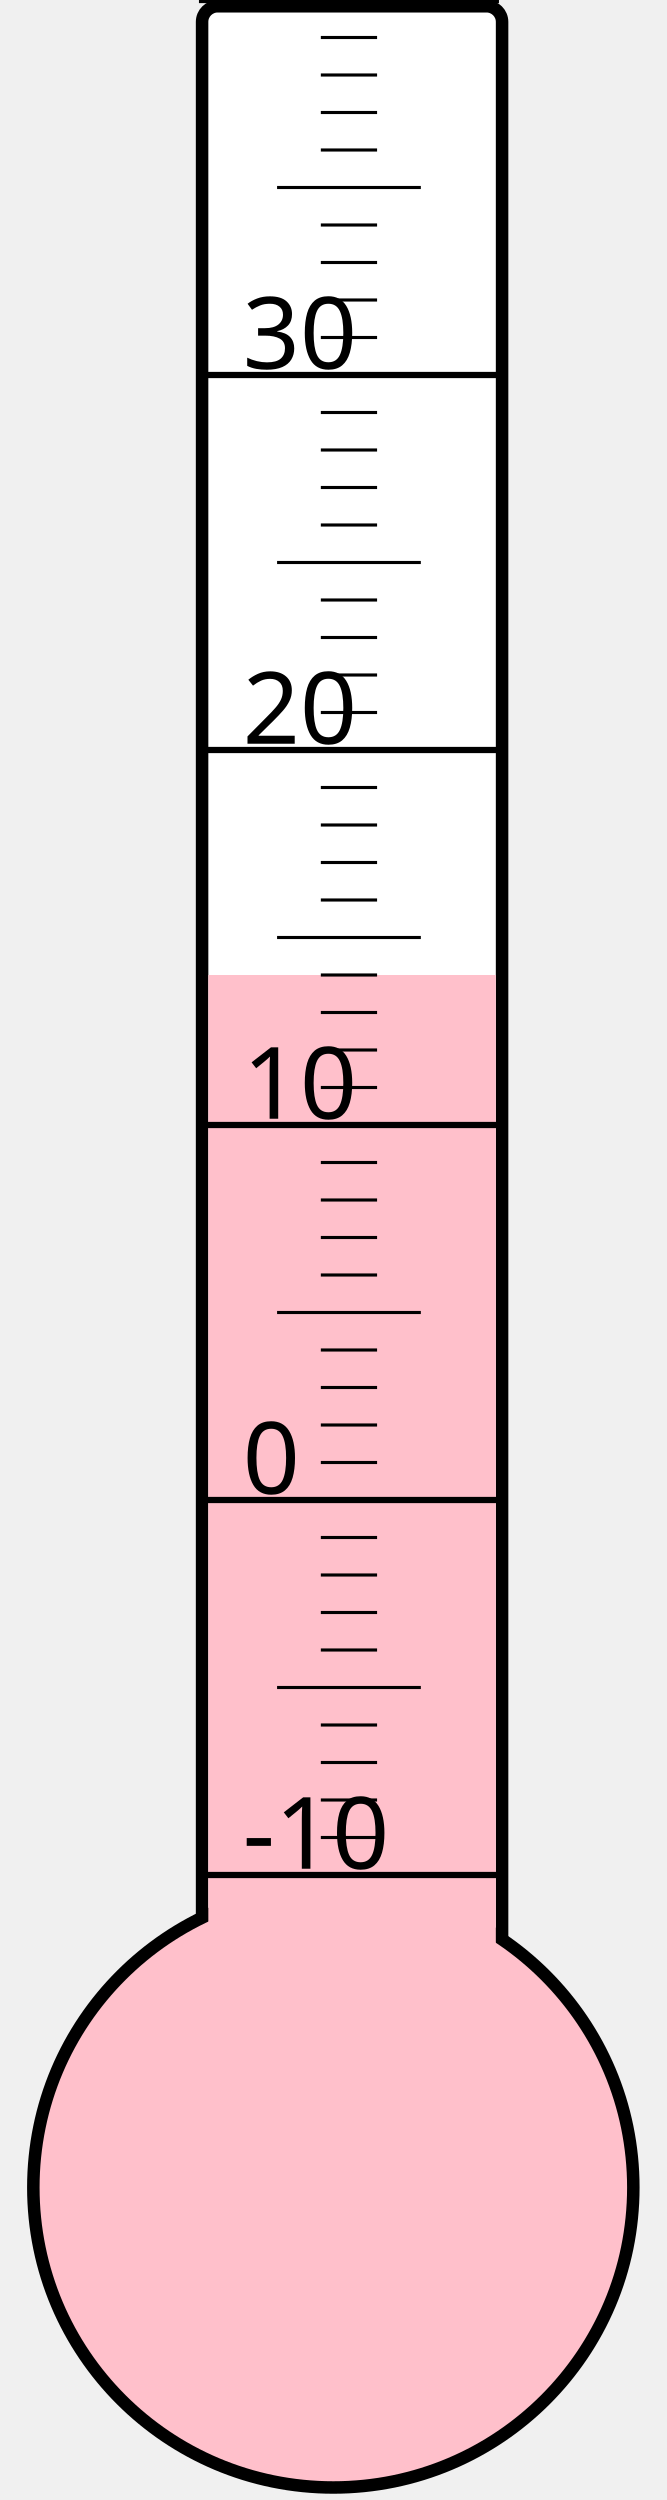
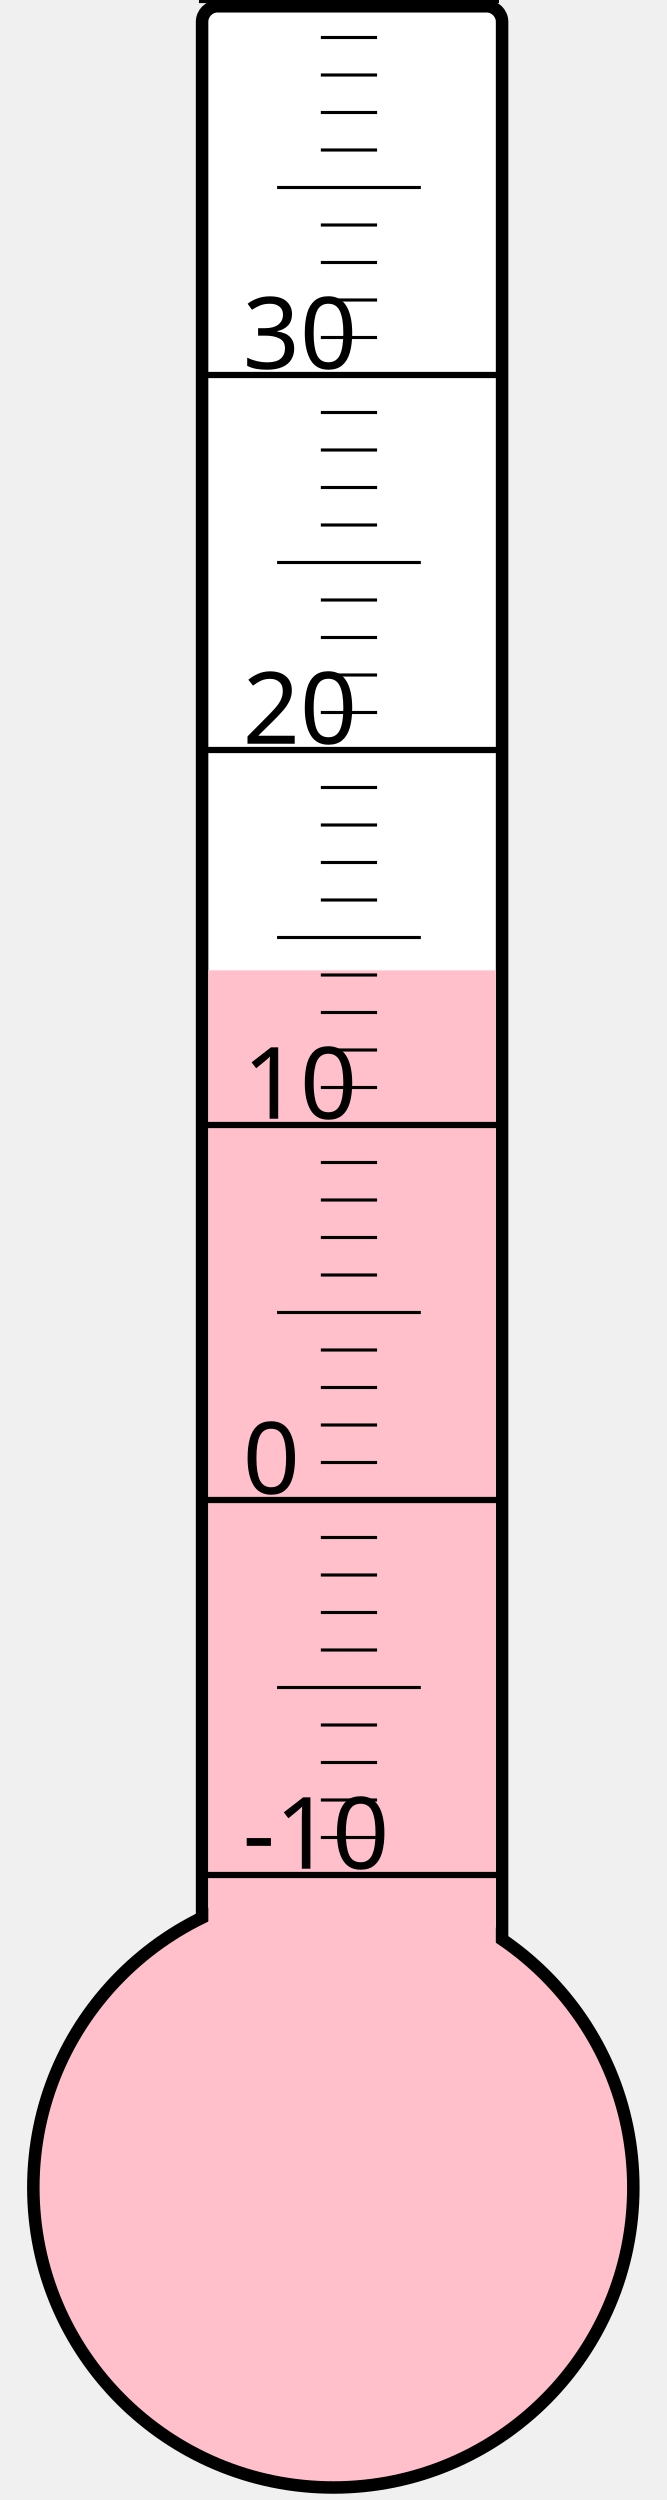
<svg xmlns="http://www.w3.org/2000/svg" width="40px" height="150px" viewBox="0 0 200 800">
  <rect width="200" height="800" x="0" y="0" style="fill: #ffffeb; fill-opacity: 0;" />
  <rect width="96" height="680" x="58" y="2" rx="5" ry="5" style="fill: white; fill-opacity: 1; stroke: black; stroke-width: 4;" />
  <circle cx="100" cy="700" r="96" style="fill: pink; stroke: black; stroke-width: 4;" />
-   <rect width="92" height="388.0" x="60" y="312.0" style="fill: pink; fill-opacity: 1; stroke-width: 0;" />
+   <rect width="92" height="389.5" x="60" y="310.5" style="fill: pink; fill-opacity: 1; stroke-width: 0;" />
  <text x="71" y="598" style="font-family: sans-serif; font-size: 24pt;">-10</text>
  <text x="71" y="478" style="font-family: sans-serif; font-size: 24pt;">0</text>
  <text x="71" y="358" style="font-family: sans-serif; font-size: 24pt;">10</text>
  <text x="71" y="238" style="font-family: sans-serif; font-size: 24pt;">20</text>
  <text x="71" y="118" style="font-family: sans-serif; font-size: 24pt;">30</text>
  <g style="stroke: black;">
    <line x1="57" y1="600" x2="153" y2="600" style="stroke-width: 2;" />
    <line x1="96" y1="588" x2="114" y2="588" style="stroke-width: 1;" />
    <line x1="96" y1="576" x2="114" y2="576" style="stroke-width: 1;" />
    <line x1="96" y1="564" x2="114" y2="564" style="stroke-width: 1;" />
    <line x1="96" y1="552" x2="114" y2="552" style="stroke-width: 1;" />
    <line x1="82" y1="540" x2="128" y2="540" style="stroke-width: 1;" />
    <line x1="96" y1="528" x2="114" y2="528" style="stroke-width: 1;" />
    <line x1="96" y1="516" x2="114" y2="516" style="stroke-width: 1;" />
    <line x1="96" y1="504" x2="114" y2="504" style="stroke-width: 1;" />
    <line x1="96" y1="492" x2="114" y2="492" style="stroke-width: 1;" />
    <line x1="57" y1="480" x2="153" y2="480" style="stroke-width: 2;" />
    <line x1="96" y1="468" x2="114" y2="468" style="stroke-width: 1;" />
    <line x1="96" y1="456" x2="114" y2="456" style="stroke-width: 1;" />
    <line x1="96" y1="444" x2="114" y2="444" style="stroke-width: 1;" />
    <line x1="96" y1="432" x2="114" y2="432" style="stroke-width: 1;" />
    <line x1="82" y1="420" x2="128" y2="420" style="stroke-width: 1;" />
    <line x1="96" y1="408" x2="114" y2="408" style="stroke-width: 1;" />
    <line x1="96" y1="396" x2="114" y2="396" style="stroke-width: 1;" />
    <line x1="96" y1="384" x2="114" y2="384" style="stroke-width: 1;" />
    <line x1="96" y1="372" x2="114" y2="372" style="stroke-width: 1;" />
    <line x1="57" y1="360" x2="153" y2="360" style="stroke-width: 2;" />
    <line x1="96" y1="348" x2="114" y2="348" style="stroke-width: 1;" />
    <line x1="96" y1="336" x2="114" y2="336" style="stroke-width: 1;" />
    <line x1="96" y1="324" x2="114" y2="324" style="stroke-width: 1;" />
    <line x1="96" y1="312" x2="114" y2="312" style="stroke-width: 1;" />
    <line x1="82" y1="300" x2="128" y2="300" style="stroke-width: 1;" />
    <line x1="96" y1="288" x2="114" y2="288" style="stroke-width: 1;" />
    <line x1="96" y1="276" x2="114" y2="276" style="stroke-width: 1;" />
    <line x1="96" y1="264" x2="114" y2="264" style="stroke-width: 1;" />
    <line x1="96" y1="252" x2="114" y2="252" style="stroke-width: 1;" />
    <line x1="57" y1="240" x2="153" y2="240" style="stroke-width: 2;" />
    <line x1="96" y1="228" x2="114" y2="228" style="stroke-width: 1;" />
    <line x1="96" y1="216" x2="114" y2="216" style="stroke-width: 1;" />
    <line x1="96" y1="204" x2="114" y2="204" style="stroke-width: 1;" />
    <line x1="96" y1="192" x2="114" y2="192" style="stroke-width: 1;" />
    <line x1="82" y1="180" x2="128" y2="180" style="stroke-width: 1;" />
    <line x1="96" y1="168" x2="114" y2="168" style="stroke-width: 1;" />
    <line x1="96" y1="156" x2="114" y2="156" style="stroke-width: 1;" />
    <line x1="96" y1="144" x2="114" y2="144" style="stroke-width: 1;" />
    <line x1="96" y1="132" x2="114" y2="132" style="stroke-width: 1;" />
    <line x1="57" y1="120" x2="153" y2="120" style="stroke-width: 2;" />
    <line x1="96" y1="108" x2="114" y2="108" style="stroke-width: 1;" />
    <line x1="96" y1="96" x2="114" y2="96" style="stroke-width: 1;" />
    <line x1="96" y1="84" x2="114" y2="84" style="stroke-width: 1;" />
    <line x1="96" y1="72" x2="114" y2="72" style="stroke-width: 1;" />
    <line x1="82" y1="60" x2="128" y2="60" style="stroke-width: 1;" />
    <line x1="96" y1="48" x2="114" y2="48" style="stroke-width: 1;" />
    <line x1="96" y1="36" x2="114" y2="36" style="stroke-width: 1;" />
    <line x1="96" y1="24" x2="114" y2="24" style="stroke-width: 1;" />
    <line x1="96" y1="12" x2="114" y2="12" style="stroke-width: 1;" />
    <line x1="57" y1="0" x2="153" y2="0" style="stroke-width: 2;" />
  </g>
</svg>
